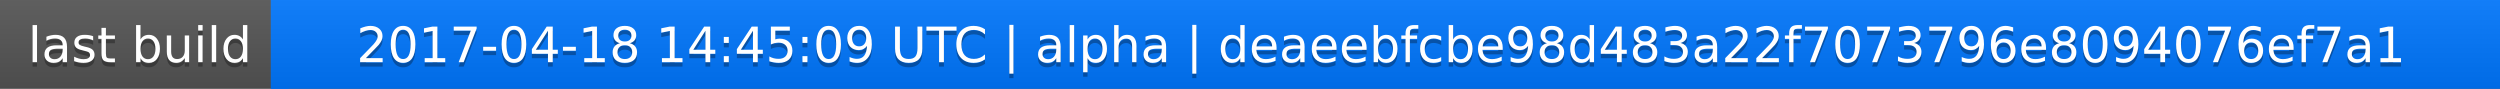
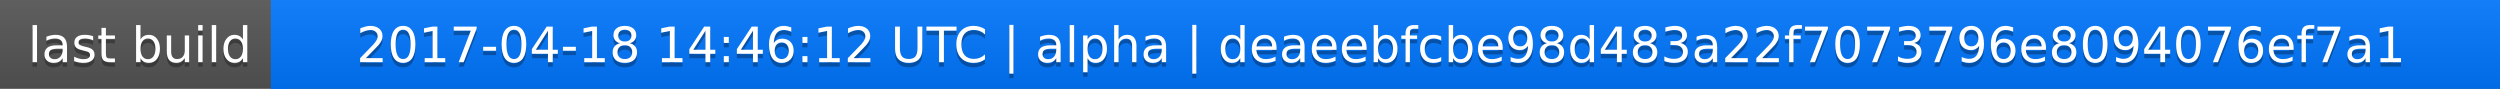
<svg xmlns="http://www.w3.org/2000/svg" width="563" height="20">
  <linearGradient id="a" x2="0" y2="100%">
    <stop offset="0" stop-color="#bbb" stop-opacity=".1" />
    <stop offset="1" stop-opacity=".1" />
  </linearGradient>
  <rect rx="0" width="563" height="20" fill="#555" />
  <rect rx="0" x="61" width="502" height="20" fill="#07f" />
  <path fill="#07f" d="M61 0h4v20h-4z" />
  <rect rx="0" width="563" height="20" fill="url(#a)" />
  <g fill="#fff" text-anchor="middle" font-family="DejaVu Sans,Verdana,Geneva,sans-serif" font-size="11">
    <text x="31.5" y="15" fill="#010101" fill-opacity=".3">last build</text>
    <text x="31.5" y="14">last build</text>
-     <text x="311" y="15" fill="#010101" fill-opacity=".3">2017-04-18 14:45:09 UTC | alpha | deaeebfcbe98d483a22f7073796e8094076ef7a1</text>
-     <text x="311" y="14">2017-04-18 14:45:09 UTC | alpha | deaeebfcbe98d483a22f7073796e8094076ef7a1</text>
+     <text x="311" y="15" fill="#010101" fill-opacity=".3">2017-04-18 14:46:12 UTC | alpha | deaeebfcbe98d483a22f7073796e8094076ef7a1</text>
+     <text x="311" y="14">2017-04-18 14:46:12 UTC | alpha | deaeebfcbe98d483a22f7073796e8094076ef7a1</text>
  </g>
</svg>
